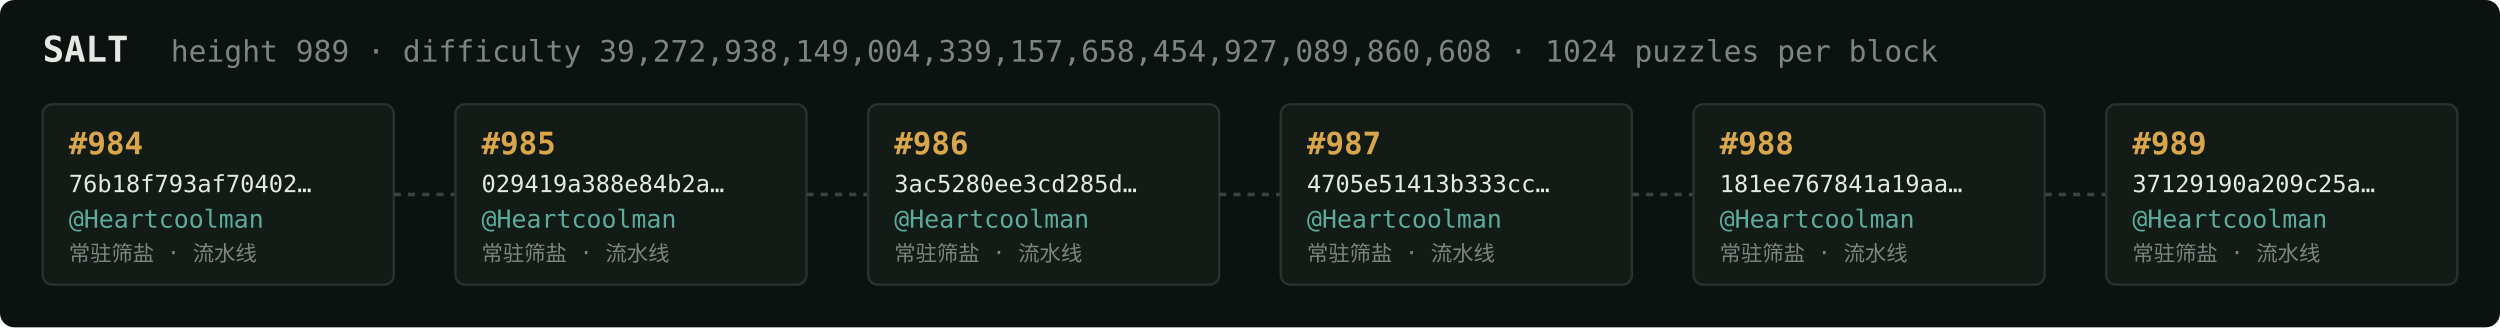
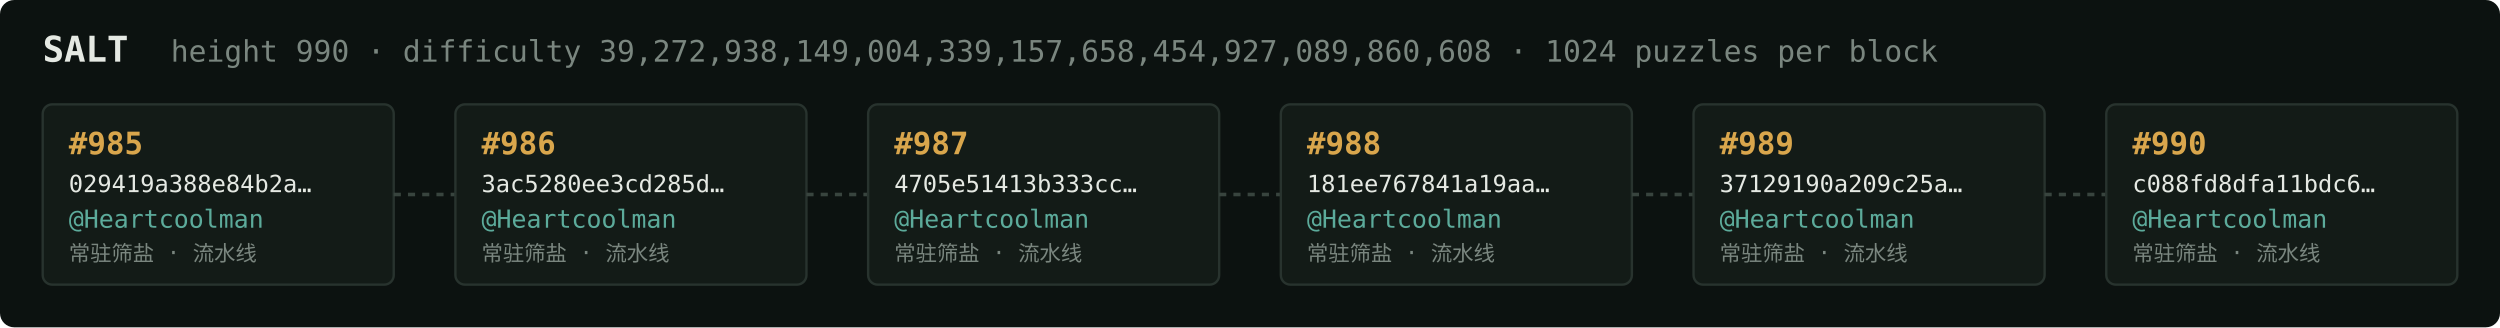
<svg xmlns="http://www.w3.org/2000/svg" width="1054" height="138" viewBox="0 0 1054 138" font-family="ui-monospace,SFMono-Regular,Menlo,monospace">
  <rect fill="#0c1210" width="1054" height="138" rx="6" />
  <text x="18" y="26" fill="#e5e9e3" font-size="15" font-weight="700">SALT</text>
-   <text x="72" y="26" fill="#7a867f" font-size="12.5">height 989 · difficulty 39,272,938,149,004,339,157,658,454,927,089,860,608 · 1024 puzzles per block</text>
+   <text x="72" y="26" fill="#7a867f" font-size="12.5">height 990 · difficulty 39,272,938,149,004,339,157,658,454,927,089,860,608 · 1024 puzzles per block</text>
  <rect x="18" y="44" width="148" height="76" rx="4" fill="#131b17" stroke="#28332e" stroke-width="1" />
-   <text x="29" y="65" fill="#d9a64c" font-size="13" font-weight="700">#984</text>
-   <text x="29" y="81" fill="#e5e9e3" font-size="10">76b18f793af70402…</text>
+   <text x="29" y="65" fill="#d9a64c" font-size="13" font-weight="700">#985</text>
+   <text x="29" y="81" fill="#e5e9e3" font-size="10">029419a388e84b2a…</text>
  <text x="29" y="96" fill="#5cab9b" font-size="10.5">@Heartcoolman</text>
  <text x="29" y="110" fill="#7a867f" font-size="9">常驻筛盐 · 流水线</text>
  <line x1="166" y1="82.0" x2="192" y2="82.0" stroke="#38443e" stroke-width="1.5" stroke-dasharray="3 3" />
  <rect x="192" y="44" width="148" height="76" rx="4" fill="#131b17" stroke="#28332e" stroke-width="1" />
-   <text x="203" y="65" fill="#d9a64c" font-size="13" font-weight="700">#985</text>
-   <text x="203" y="81" fill="#e5e9e3" font-size="10">029419a388e84b2a…</text>
+   <text x="203" y="65" fill="#d9a64c" font-size="13" font-weight="700">#986</text>
+   <text x="203" y="81" fill="#e5e9e3" font-size="10">3ac5280ee3cd285d…</text>
  <text x="203" y="96" fill="#5cab9b" font-size="10.5">@Heartcoolman</text>
  <text x="203" y="110" fill="#7a867f" font-size="9">常驻筛盐 · 流水线</text>
  <line x1="340" y1="82.0" x2="366" y2="82.0" stroke="#38443e" stroke-width="1.5" stroke-dasharray="3 3" />
  <rect x="366" y="44" width="148" height="76" rx="4" fill="#131b17" stroke="#28332e" stroke-width="1" />
-   <text x="377" y="65" fill="#d9a64c" font-size="13" font-weight="700">#986</text>
-   <text x="377" y="81" fill="#e5e9e3" font-size="10">3ac5280ee3cd285d…</text>
+   <text x="377" y="65" fill="#d9a64c" font-size="13" font-weight="700">#987</text>
+   <text x="377" y="81" fill="#e5e9e3" font-size="10">4705e51413b333cc…</text>
  <text x="377" y="96" fill="#5cab9b" font-size="10.5">@Heartcoolman</text>
  <text x="377" y="110" fill="#7a867f" font-size="9">常驻筛盐 · 流水线</text>
  <line x1="514" y1="82.0" x2="540" y2="82.0" stroke="#38443e" stroke-width="1.5" stroke-dasharray="3 3" />
  <rect x="540" y="44" width="148" height="76" rx="4" fill="#131b17" stroke="#28332e" stroke-width="1" />
-   <text x="551" y="65" fill="#d9a64c" font-size="13" font-weight="700">#987</text>
-   <text x="551" y="81" fill="#e5e9e3" font-size="10">4705e51413b333cc…</text>
+   <text x="551" y="65" fill="#d9a64c" font-size="13" font-weight="700">#988</text>
+   <text x="551" y="81" fill="#e5e9e3" font-size="10">181ee767841a19aa…</text>
  <text x="551" y="96" fill="#5cab9b" font-size="10.5">@Heartcoolman</text>
  <text x="551" y="110" fill="#7a867f" font-size="9">常驻筛盐 · 流水线</text>
  <line x1="688" y1="82.0" x2="714" y2="82.0" stroke="#38443e" stroke-width="1.5" stroke-dasharray="3 3" />
  <rect x="714" y="44" width="148" height="76" rx="4" fill="#131b17" stroke="#28332e" stroke-width="1" />
-   <text x="725" y="65" fill="#d9a64c" font-size="13" font-weight="700">#988</text>
-   <text x="725" y="81" fill="#e5e9e3" font-size="10">181ee767841a19aa…</text>
+   <text x="725" y="65" fill="#d9a64c" font-size="13" font-weight="700">#989</text>
+   <text x="725" y="81" fill="#e5e9e3" font-size="10">37129190a209c25a…</text>
  <text x="725" y="96" fill="#5cab9b" font-size="10.5">@Heartcoolman</text>
  <text x="725" y="110" fill="#7a867f" font-size="9">常驻筛盐 · 流水线</text>
  <line x1="862" y1="82.0" x2="888" y2="82.0" stroke="#38443e" stroke-width="1.5" stroke-dasharray="3 3" />
  <rect x="888" y="44" width="148" height="76" rx="4" fill="#131b17" stroke="#28332e" stroke-width="1" />
-   <text x="899" y="65" fill="#d9a64c" font-size="13" font-weight="700">#989</text>
-   <text x="899" y="81" fill="#e5e9e3" font-size="10">37129190a209c25a…</text>
+   <text x="899" y="65" fill="#d9a64c" font-size="13" font-weight="700">#990</text>
+   <text x="899" y="81" fill="#e5e9e3" font-size="10">c088fd8dfa11bdc6…</text>
  <text x="899" y="96" fill="#5cab9b" font-size="10.5">@Heartcoolman</text>
  <text x="899" y="110" fill="#7a867f" font-size="9">常驻筛盐 · 流水线</text>
</svg>
